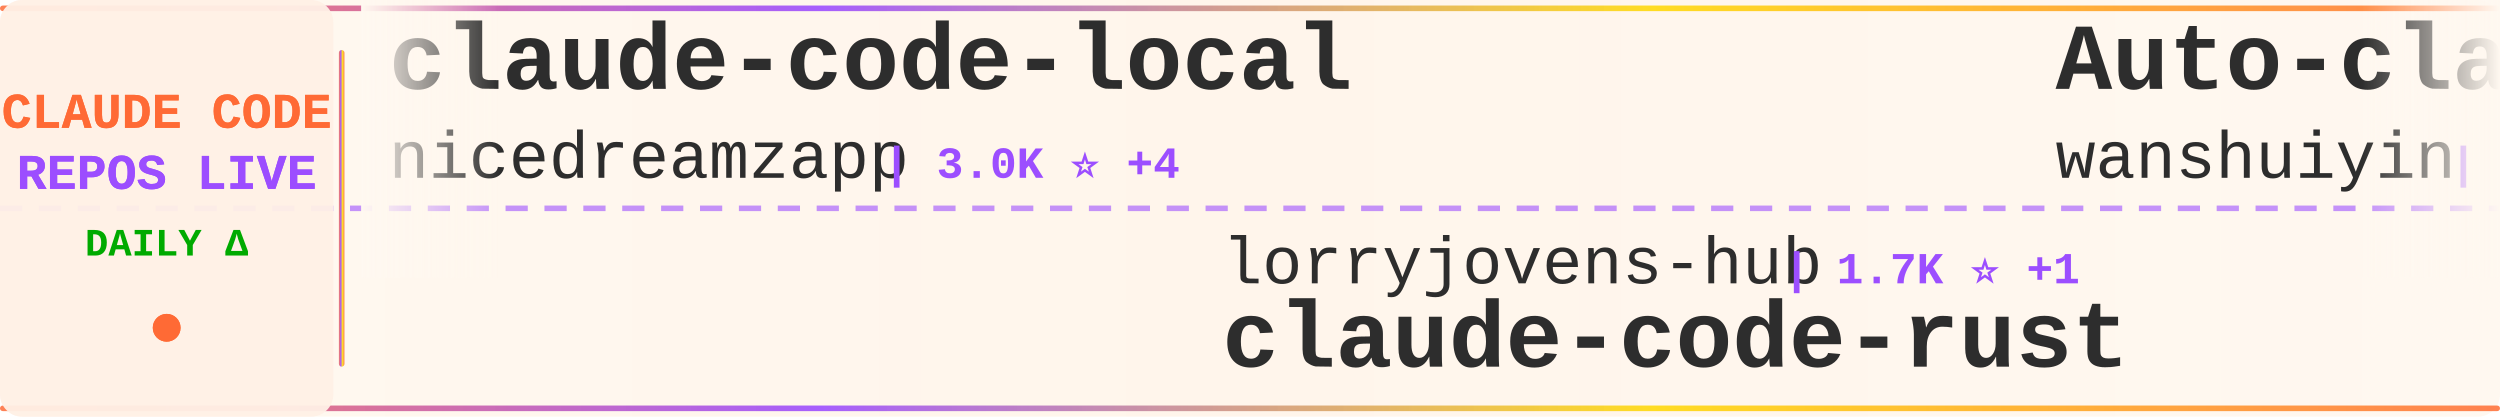
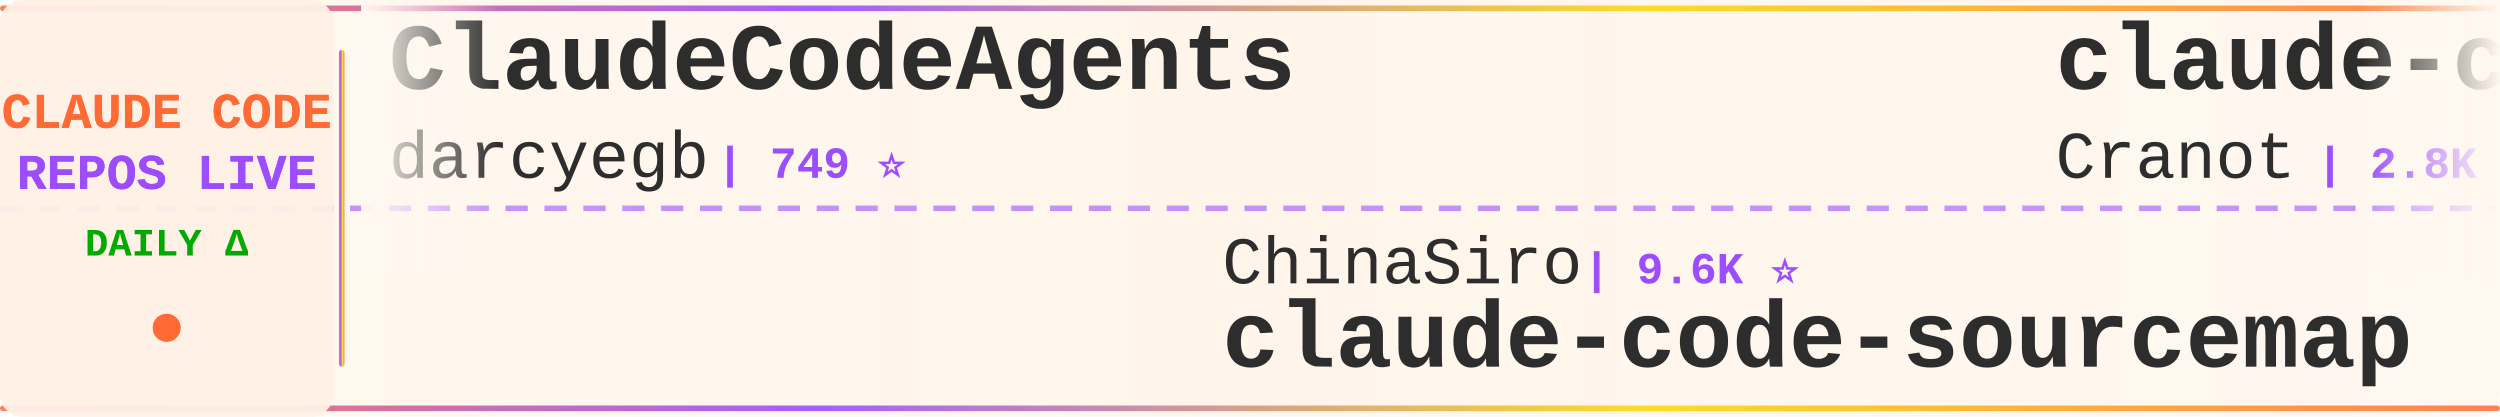
<svg xmlns="http://www.w3.org/2000/svg" width="900" height="150">
  <defs>
    <linearGradient id="tickerBg" x1="0%" y1="0%" x2="100%" y2="0%">
      <stop offset="0%" style="stop-color:#fff8f0;stop-opacity:0.98" />
      <stop offset="50%" style="stop-color:#fff5eb;stop-opacity:1" />
      <stop offset="100%" style="stop-color:#fff8f0;stop-opacity:0.98" />
    </linearGradient>
    <linearGradient id="borderGrad" x1="0%" y1="0%" x2="100%" y2="0%">
      <stop offset="0%" style="stop-color:#FF6B35;stop-opacity:0.85">
        <animate attributeName="stop-opacity" values="0.85;1;0.85" dur="2s" repeatCount="indefinite" />
      </stop>
      <stop offset="33%" style="stop-color:#9C4EFF;stop-opacity:0.9">
        <animate attributeName="stop-opacity" values="0.9;1;0.9" dur="2.2s" repeatCount="indefinite" />
      </stop>
      <stop offset="66%" style="stop-color:#FFD700;stop-opacity:0.85">
        <animate attributeName="stop-opacity" values="0.85;1;0.85" dur="1.8s" repeatCount="indefinite" />
      </stop>
      <stop offset="100%" style="stop-color:#FF6B35;stop-opacity:0.85">
        <animate attributeName="stop-opacity" values="0.85;1;0.85" dur="2s" repeatCount="indefinite" />
      </stop>
    </linearGradient>
    <filter id="textGlow">
      <feGaussianBlur stdDeviation="0.15" result="coloredBlur" />
      <feMerge>
        <feMergeNode in="coloredBlur" />
        <feMergeNode in="SourceGraphic" />
      </feMerge>
    </filter>
    <filter id="metricGlow">
      <feGaussianBlur stdDeviation="0.2" result="coloredBlur" />
      <feMerge>
        <feMergeNode in="coloredBlur" />
        <feMergeNode in="SourceGraphic" />
      </feMerge>
    </filter>
    <linearGradient id="leftFade" x1="0%" y1="0%" x2="100%" y2="0%">
      <stop offset="0%" style="stop-color:#fff8f0;stop-opacity:1" />
      <stop offset="100%" style="stop-color:#fff8f0;stop-opacity:0" />
    </linearGradient>
    <linearGradient id="rightFade" x1="0%" y1="0%" x2="100%" y2="0%">
      <stop offset="0%" style="stop-color:#fff8f0;stop-opacity:0" />
      <stop offset="100%" style="stop-color:#fff8f0;stop-opacity:1" />
    </linearGradient>
  </defs>
  <rect width="900" height="150" fill="url(#tickerBg)" rx="8" />
  <rect x="0" y="2" width="900" height="2" fill="url(#borderGrad)" rx="1" />
  <rect x="0" y="146" width="900" height="2" fill="url(#borderGrad)" rx="1" />
  <line x1="0" y1="75" x2="900" y2="75" stroke="#9C4EFF" stroke-width="2" stroke-dasharray="8 6" opacity="0.6" />
  <rect x="0" y="0" width="120" height="150" fill="#fff0e6" opacity="0.95" rx="8" />
  <text x="60" y="46" font-family="'Courier New', monospace" font-size="18" font-weight="bold" fill="#FF6B35" text-anchor="middle" filter="url(#textGlow)">
    CLAUDE CODE
  </text>
  <text x="60" y="68" font-family="'Courier New', monospace" font-size="18" font-weight="bold" fill="#9C4EFF" text-anchor="middle" filter="url(#textGlow)">
    REPOS LIVE
  </text>
  <text x="60" y="92" font-family="'Courier New', monospace" font-size="14" font-weight="bold" fill="#00aa00" text-anchor="middle">
    DAILY Δ
  </text>
  <circle cx="60" cy="118" r="5" fill="#FF6B35" filter="url(#metricGlow)">
    <animate attributeName="r" values="4;6;4" dur="1.5s" repeatCount="indefinite" />
    <animate attributeName="opacity" values="0.6;1;0.6" dur="1.5s" repeatCount="indefinite" />
  </circle>
  <rect x="122" y="18" width="2" height="114" fill="url(#borderGrad)" rx="1" />
  <clipPath id="tickerClip">
    <rect x="130" y="0" width="770" height="150" />
  </clipPath>
  <g clip-path="url(#tickerClip)">
    <g id="tickerItems">
      <animateTransform attributeName="transform" attributeType="XML" type="translate" from="0 0" to="-3000 0" dur="54s" repeatCount="indefinite" />
      <g transform="translate(0, 0)">
-         <text x="140" y="32" font-family="'Courier New', monospace" font-size="34" font-weight="bold" fill="#2d2d2d">claude-code-local</text>
-         <text x="140" y="64" font-family="'Courier New', monospace" font-size="24" font-weight="normal" fill="#2d2d2d" opacity="1.0">nicedreamzapp</text>
-         <text x="318" y="64" font-family="'Courier New', monospace" font-size="16" font-weight="bold" fill="#9C4EFF"> | 3.0K ⭐ +4</text>
+         <text x="140" y="32" font-family="'Courier New', monospace" font-size="34" font-weight="bold" fill="#2d2d2d">ClaudeCodeAgents</text>
+         <text x="140" y="64" font-family="'Courier New', monospace" font-size="24" font-weight="normal" fill="#2d2d2d" opacity="1.0">darcyegb</text>
+         <text x="258" y="64" font-family="'Courier New', monospace" font-size="16" font-weight="bold" fill="#9C4EFF"> | 749 ⭐</text>
      </g>
      <g transform="translate(300, 0)">
-         <text x="140" y="102" font-family="'Courier New', monospace" font-size="24" font-weight="normal" fill="#2d2d2d" opacity="1.0">lorryjovens-hub</text>
-         <text x="342" y="102" font-family="'Courier New', monospace" font-size="16" font-weight="bold" fill="#9C4EFF"> | 1.7K ⭐ +1</text>
-         <text x="140" y="132" font-family="'Courier New', monospace" font-size="34" font-weight="bold" fill="#2d2d2d">claude-code-rust</text>
+         <text x="140" y="102" font-family="'Courier New', monospace" font-size="24" font-weight="normal" fill="#2d2d2d" opacity="1.0">ChinaSiro</text>
+         <text x="270" y="102" font-family="'Courier New', monospace" font-size="16" font-weight="bold" fill="#9C4EFF"> | 9.6K ⭐</text>
+         <text x="140" y="132" font-family="'Courier New', monospace" font-size="34" font-weight="bold" fill="#2d2d2d">claude-code-sourcemap</text>
      </g>
      <g transform="translate(600, 0)">
-         <text x="140" y="32" font-family="'Courier New', monospace" font-size="34" font-weight="bold" fill="#2d2d2d">Auto-claude-code-researc...</text>
-         <text x="140" y="64" font-family="'Courier New', monospace" font-size="24" font-weight="normal" fill="#2d2d2d" opacity="1.0">wanshuiyin</text>
-         <text x="282" y="64" font-family="'Courier New', monospace" font-size="16" font-weight="bold" fill="#9C4EFF"> | 13.8K ⭐ +42</text>
+         <text x="140" y="32" font-family="'Courier New', monospace" font-size="34" font-weight="bold" fill="#2d2d2d">claude-code-guide</text>
+         <text x="140" y="64" font-family="'Courier New', monospace" font-size="24" font-weight="normal" fill="#2d2d2d" opacity="1.0">Cranot</text>
+         <text x="234" y="64" font-family="'Courier New', monospace" font-size="16" font-weight="bold" fill="#9C4EFF"> | 2.8K ⭐</text>
      </g>
      <g transform="translate(900, 0)">
-         <text x="140" y="102" font-family="'Courier New', monospace" font-size="24" font-weight="normal" fill="#2d2d2d" opacity="1.0">daymade</text>
-         <text x="246" y="102" font-family="'Courier New', monospace" font-size="16" font-weight="bold" fill="#9C4EFF"> | 1.3K ⭐ +1.3K</text>
-         <text x="140" y="132" font-family="'Courier New', monospace" font-size="34" font-weight="bold" fill="#2d2d2d">claude-code-skills</text>
+         <text x="140" y="102" font-family="'Courier New', monospace" font-size="24" font-weight="normal" fill="#2d2d2d" opacity="1.0">kodu-ai</text>
+         <text x="246" y="102" font-family="'Courier New', monospace" font-size="16" font-weight="bold" fill="#9C4EFF"> | 5.3K ⭐</text>
+         <text x="140" y="132" font-family="'Courier New', monospace" font-size="34" font-weight="bold" fill="#2d2d2d">claude-coder</text>
      </g>
      <g transform="translate(1200, 0)">
-         <text x="140" y="32" font-family="'Courier New', monospace" font-size="34" font-weight="bold" fill="#2d2d2d">claude-code-prompts</text>
-         <text x="140" y="64" font-family="'Courier New', monospace" font-size="24" font-weight="normal" fill="#2d2d2d" opacity="1.0">repowise-dev</text>
-         <text x="306" y="64" font-family="'Courier New', monospace" font-size="16" font-weight="bold" fill="#9C4EFF"> | 1.2K ⭐ +3</text>
+         <text x="140" y="32" font-family="'Courier New', monospace" font-size="34" font-weight="bold" fill="#2d2d2d">claude-code-plugins-plus...</text>
+         <text x="140" y="64" font-family="'Courier New', monospace" font-size="24" font-weight="normal" fill="#2d2d2d" opacity="1.0">jeremylongshore</text>
+         <text x="342" y="64" font-family="'Courier New', monospace" font-size="16" font-weight="bold" fill="#9C4EFF"> | 2.6K ⭐ +3</text>
      </g>
      <g transform="translate(1500, 0)">
-         <text x="140" y="102" font-family="'Courier New', monospace" font-size="24" font-weight="normal" fill="#2d2d2d" opacity="1.0">RichardAtCT</text>
-         <text x="294" y="102" font-family="'Courier New', monospace" font-size="16" font-weight="bold" fill="#9C4EFF"> | 2.7K ⭐ +1</text>
-         <text x="140" y="132" font-family="'Courier New', monospace" font-size="34" font-weight="bold" fill="#2d2d2d">claude-code-telegram</text>
-       </g>
-       <g transform="translate(1800, 0)">
-         <text x="140" y="32" font-family="'Courier New', monospace" font-size="34" font-weight="bold" fill="#2d2d2d">Claude-Code</text>
-         <text x="140" y="64" font-family="'Courier New', monospace" font-size="24" font-weight="normal" fill="#2d2d2d" opacity="1.0">OrcaWhisper</text>
-         <text x="294" y="64" font-family="'Courier New', monospace" font-size="16" font-weight="bold" fill="#9C4EFF"> | 86 ⭐</text>
-       </g>
-       <g transform="translate(2100, 0)">
-         <text x="140" y="102" font-family="'Courier New', monospace" font-size="24" font-weight="normal" fill="#2d2d2d" opacity="1.0">sugyan</text>
-         <text x="234" y="102" font-family="'Courier New', monospace" font-size="16" font-weight="bold" fill="#9C4EFF"> | 1.1K ⭐</text>
-         <text x="140" y="132" font-family="'Courier New', monospace" font-size="34" font-weight="bold" fill="#2d2d2d">claude-code-webui</text>
-       </g>
-       <g transform="translate(2400, 0)">
-         <text x="140" y="32" font-family="'Courier New', monospace" font-size="34" font-weight="bold" fill="#2d2d2d">claude-code-proxy</text>
-         <text x="140" y="64" font-family="'Courier New', monospace" font-size="24" font-weight="normal" fill="#2d2d2d" opacity="1.0">1rgs</text>
-         <text x="210" y="64" font-family="'Courier New', monospace" font-size="16" font-weight="bold" fill="#9C4EFF"> | 3.7K ⭐ +1</text>
-       </g>
-       <g transform="translate(2700, 0)">
        <text x="140" y="102" font-family="'Courier New', monospace" font-size="24" font-weight="normal" fill="#2d2d2d" opacity="1.0">ghuntley</text>
        <text x="258" y="102" font-family="'Courier New', monospace" font-size="16" font-weight="bold" fill="#9C4EFF"> | 986 ⭐</text>
        <text x="140" y="132" font-family="'Courier New', monospace" font-size="34" font-weight="bold" fill="#2d2d2d">claude-code-source-code-...</text>
      </g>
+       <g transform="translate(1800, 0)">
+         <text x="140" y="32" font-family="'Courier New', monospace" font-size="34" font-weight="bold" fill="#2d2d2d">claude_code_src</text>
+         <text x="140" y="64" font-family="'Courier New', monospace" font-size="24" font-weight="normal" fill="#2d2d2d" opacity="1.0">ponponon</text>
+         <text x="258" y="64" font-family="'Courier New', monospace" font-size="16" font-weight="bold" fill="#9C4EFF"> | 2.3K ⭐</text>
+       </g>
+       <g transform="translate(2100, 0)">
+         <text x="140" y="102" font-family="'Courier New', monospace" font-size="24" font-weight="normal" fill="#2d2d2d" opacity="1.0">luongnv89</text>
+         <text x="270" y="102" font-family="'Courier New', monospace" font-size="16" font-weight="bold" fill="#9C4EFF"> | 40.4K ⭐ +40.4K</text>
+         <text x="140" y="132" font-family="'Courier New', monospace" font-size="34" font-weight="bold" fill="#2d2d2d">claude-howto</text>
+       </g>
+       <g transform="translate(2400, 0)">
+         <text x="140" y="32" font-family="'Courier New', monospace" font-size="34" font-weight="bold" fill="#2d2d2d">everything-claude-code-z...</text>
+         <text x="140" y="64" font-family="'Courier New', monospace" font-size="24" font-weight="normal" fill="#2d2d2d" opacity="1.0">xu-xiang</text>
+         <text x="258" y="64" font-family="'Courier New', monospace" font-size="16" font-weight="bold" fill="#9C4EFF"> | 1.7K ⭐</text>
+       </g>
+       <g transform="translate(2700, 0)">
+         <text x="140" y="102" font-family="'Courier New', monospace" font-size="24" font-weight="normal" fill="#2d2d2d" opacity="1.0">multica-ai</text>
+         <text x="282" y="102" font-family="'Courier New', monospace" font-size="16" font-weight="bold" fill="#9C4EFF"> | 195.7K ⭐ +37</text>
+         <text x="140" y="132" font-family="'Courier New', monospace" font-size="34" font-weight="bold" fill="#2d2d2d">andrej-karpathy-skills</text>
+       </g>
      <g transform="translate(3000, 0)">
-         <text x="140" y="32" font-family="'Courier New', monospace" font-size="34" font-weight="bold" fill="#2d2d2d">claude-code-local</text>
-         <text x="140" y="64" font-family="'Courier New', monospace" font-size="24" font-weight="normal" fill="#2d2d2d" opacity="1.0">nicedreamzapp</text>
-         <text x="318" y="64" font-family="'Courier New', monospace" font-size="16" font-weight="bold" fill="#9C4EFF"> | 3.0K ⭐ +4</text>
+         <text x="140" y="32" font-family="'Courier New', monospace" font-size="34" font-weight="bold" fill="#2d2d2d">ClaudeCodeAgents</text>
+         <text x="140" y="64" font-family="'Courier New', monospace" font-size="24" font-weight="normal" fill="#2d2d2d" opacity="1.0">darcyegb</text>
+         <text x="258" y="64" font-family="'Courier New', monospace" font-size="16" font-weight="bold" fill="#9C4EFF"> | 749 ⭐</text>
      </g>
      <g transform="translate(3300, 0)">
-         <text x="140" y="102" font-family="'Courier New', monospace" font-size="24" font-weight="normal" fill="#2d2d2d" opacity="1.0">lorryjovens-hub</text>
-         <text x="342" y="102" font-family="'Courier New', monospace" font-size="16" font-weight="bold" fill="#9C4EFF"> | 1.7K ⭐ +1</text>
-         <text x="140" y="132" font-family="'Courier New', monospace" font-size="34" font-weight="bold" fill="#2d2d2d">claude-code-rust</text>
+         <text x="140" y="102" font-family="'Courier New', monospace" font-size="24" font-weight="normal" fill="#2d2d2d" opacity="1.0">ChinaSiro</text>
+         <text x="270" y="102" font-family="'Courier New', monospace" font-size="16" font-weight="bold" fill="#9C4EFF"> | 9.6K ⭐</text>
+         <text x="140" y="132" font-family="'Courier New', monospace" font-size="34" font-weight="bold" fill="#2d2d2d">claude-code-sourcemap</text>
      </g>
      <g transform="translate(3600, 0)">
-         <text x="140" y="32" font-family="'Courier New', monospace" font-size="34" font-weight="bold" fill="#2d2d2d">Auto-claude-code-researc...</text>
-         <text x="140" y="64" font-family="'Courier New', monospace" font-size="24" font-weight="normal" fill="#2d2d2d" opacity="1.0">wanshuiyin</text>
-         <text x="282" y="64" font-family="'Courier New', monospace" font-size="16" font-weight="bold" fill="#9C4EFF"> | 13.8K ⭐ +42</text>
+         <text x="140" y="32" font-family="'Courier New', monospace" font-size="34" font-weight="bold" fill="#2d2d2d">claude-code-guide</text>
+         <text x="140" y="64" font-family="'Courier New', monospace" font-size="24" font-weight="normal" fill="#2d2d2d" opacity="1.0">Cranot</text>
+         <text x="234" y="64" font-family="'Courier New', monospace" font-size="16" font-weight="bold" fill="#9C4EFF"> | 2.8K ⭐</text>
      </g>
      <g transform="translate(3900, 0)">
-         <text x="140" y="102" font-family="'Courier New', monospace" font-size="24" font-weight="normal" fill="#2d2d2d" opacity="1.0">daymade</text>
-         <text x="246" y="102" font-family="'Courier New', monospace" font-size="16" font-weight="bold" fill="#9C4EFF"> | 1.3K ⭐ +1.3K</text>
-         <text x="140" y="132" font-family="'Courier New', monospace" font-size="34" font-weight="bold" fill="#2d2d2d">claude-code-skills</text>
+         <text x="140" y="102" font-family="'Courier New', monospace" font-size="24" font-weight="normal" fill="#2d2d2d" opacity="1.0">kodu-ai</text>
+         <text x="246" y="102" font-family="'Courier New', monospace" font-size="16" font-weight="bold" fill="#9C4EFF"> | 5.3K ⭐</text>
+         <text x="140" y="132" font-family="'Courier New', monospace" font-size="34" font-weight="bold" fill="#2d2d2d">claude-coder</text>
      </g>
    </g>
  </g>
  <rect x="130" y="0" width="50" height="100" fill="url(#leftFade)" />
  <rect x="850" y="0" width="50" height="100" fill="url(#rightFade)" />
</svg>
